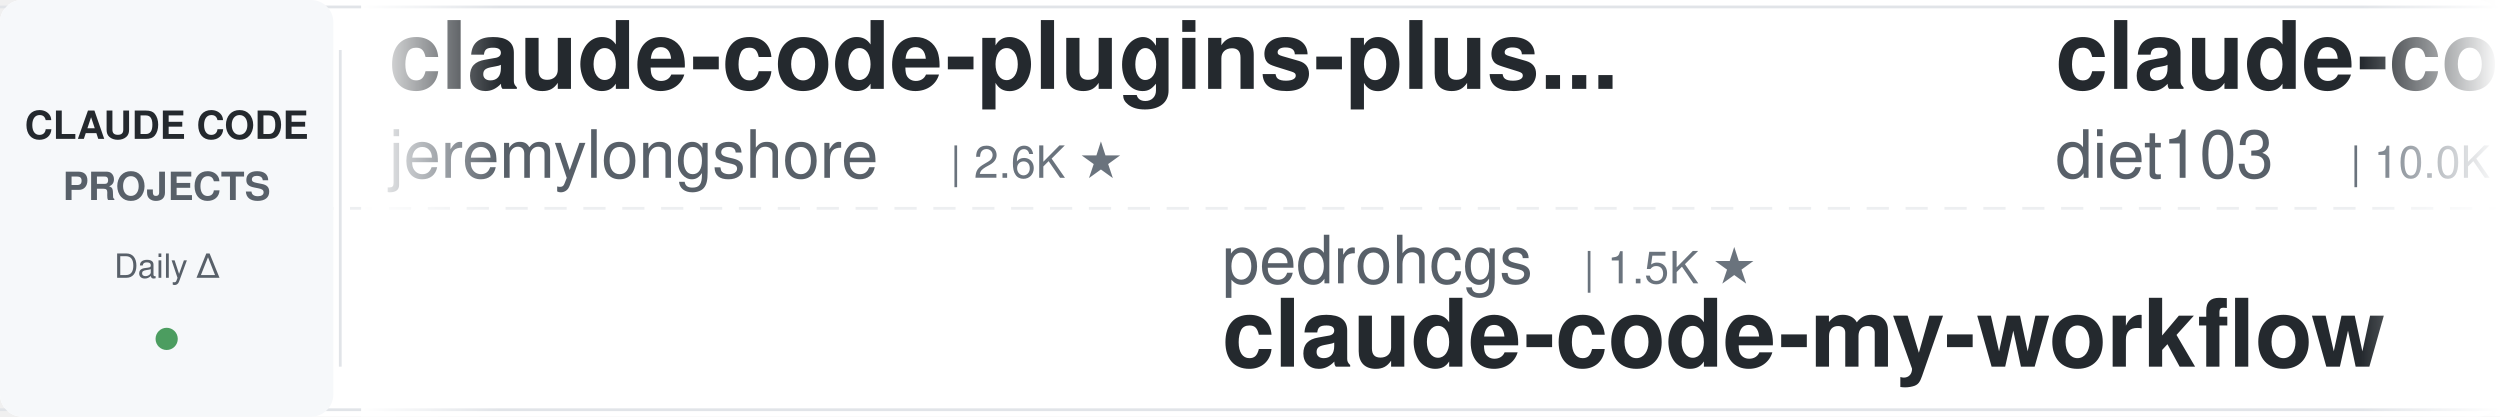
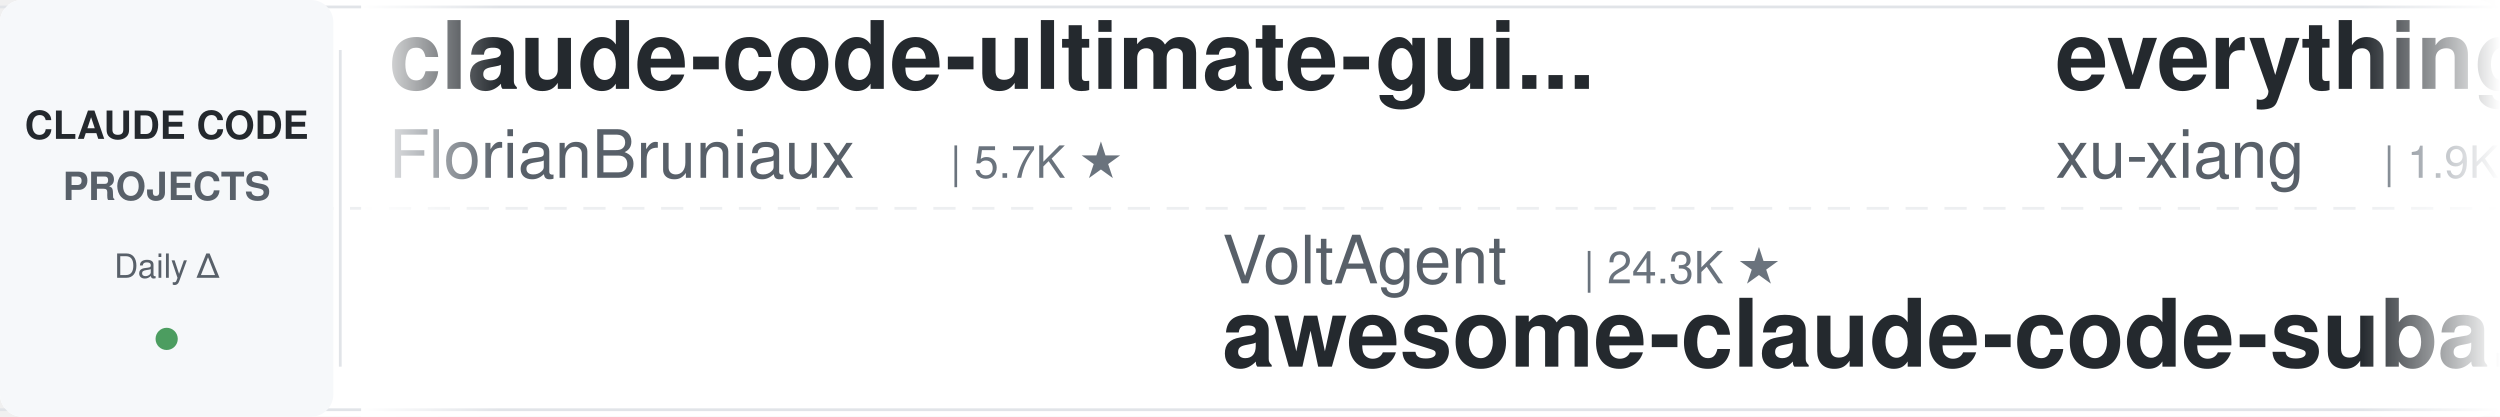
<svg xmlns="http://www.w3.org/2000/svg" width="900" height="150">
  <defs>
    <linearGradient id="leftFade" x1="0%" y1="0%" x2="100%" y2="0%">
      <stop offset="0%" style="stop-color:#ffffff;stop-opacity:1" />
      <stop offset="100%" style="stop-color:#ffffff;stop-opacity:0" />
    </linearGradient>
    <linearGradient id="rightFade" x1="0%" y1="0%" x2="100%" y2="0%">
      <stop offset="0%" style="stop-color:#ffffff;stop-opacity:0" />
      <stop offset="100%" style="stop-color:#ffffff;stop-opacity:1" />
    </linearGradient>
  </defs>
  <rect width="900" height="150" fill="#ffffff" rx="8" />
  <rect x="0" y="2" width="900" height="1" fill="#e1e4e8" />
  <rect x="0" y="147" width="900" height="1" fill="#e1e4e8" />
  <line x1="0" y1="75" x2="900" y2="75" stroke="#e1e4e8" stroke-width="1" stroke-dasharray="8 6" opacity="0.6" />
  <rect x="0" y="0" width="120" height="150" fill="#f6f8fa" rx="8" />
  <text x="60" y="50" font-family="-apple-system, BlinkMacSystemFont, 'Segoe UI', Helvetica, Arial, sans-serif" font-size="14" font-weight="600" fill="#24292e" text-anchor="middle">CLAUDE CODE</text>
  <text x="60" y="72" font-family="-apple-system, BlinkMacSystemFont, 'Segoe UI', Helvetica, Arial, sans-serif" font-size="14" font-weight="600" fill="#586069" text-anchor="middle">PROJECTS</text>
  <text x="60" y="100" font-family="-apple-system, BlinkMacSystemFont, 'Segoe UI', Helvetica, Arial, sans-serif" font-size="12" font-weight="500" fill="#586069" text-anchor="middle">Daily Δ</text>
  <circle cx="60" cy="122" r="4" fill="#22863a" opacity="0.8" />
  <rect x="122" y="18" width="1" height="114" fill="#e1e4e8" />
  <clipPath id="tickerClip">
    <rect x="130" y="0" width="770" height="150" />
  </clipPath>
  <g clip-path="url(#tickerClip)">
    <g id="tickerItems">
      <animateTransform attributeName="transform" attributeType="XML" type="translate" from="0 0" to="-3000 0" dur="54s" repeatCount="indefinite" />
      <g transform="translate(0, 0)">
-         <text x="140" y="32" font-family="-apple-system, BlinkMacSystemFont, 'Segoe UI', Helvetica, Arial, sans-serif" font-size="34" font-weight="600" fill="#24292e">claude-code-plugins-plus...</text>
-         <text x="140" y="64" font-family="-apple-system, BlinkMacSystemFont, 'Segoe UI', Helvetica, Arial, sans-serif" font-size="24" font-weight="400" fill="#586069">jeremylongshore</text>
-         <text x="342" y="64" font-family="-apple-system, BlinkMacSystemFont, 'Segoe UI', Helvetica, Arial, sans-serif" font-size="16" font-weight="500" fill="#6a737d">| 2.6K ★</text>
+         <text x="140" y="32" font-family="-apple-system, BlinkMacSystemFont, 'Segoe UI', Helvetica, Arial, sans-serif" font-size="34" font-weight="600" fill="#24292e">claude-code-ultimate-gui...</text>
+         <text x="140" y="64" font-family="-apple-system, BlinkMacSystemFont, 'Segoe UI', Helvetica, Arial, sans-serif" font-size="24" font-weight="400" fill="#586069">FlorianBruniaux</text>
+         <text x="342" y="64" font-family="-apple-system, BlinkMacSystemFont, 'Segoe UI', Helvetica, Arial, sans-serif" font-size="16" font-weight="500" fill="#6a737d">| 5.7K ★</text>
      </g>
      <g transform="translate(300, 0)">
-         <text x="140" y="102" font-family="-apple-system, BlinkMacSystemFont, 'Segoe UI', Helvetica, Arial, sans-serif" font-size="24" font-weight="400" fill="#586069">pedrohcgs</text>
-         <text x="270" y="102" font-family="-apple-system, BlinkMacSystemFont, 'Segoe UI', Helvetica, Arial, sans-serif" font-size="16" font-weight="500" fill="#6a737d">| 1.5K ★</text>
-         <text x="140" y="132" font-family="-apple-system, BlinkMacSystemFont, 'Segoe UI', Helvetica, Arial, sans-serif" font-size="34" font-weight="600" fill="#24292e">claude-code-my-workflow</text>
+         <text x="140" y="102" font-family="-apple-system, BlinkMacSystemFont, 'Segoe UI', Helvetica, Arial, sans-serif" font-size="24" font-weight="400" fill="#586069">VoltAgent</text>
+         <text x="270" y="102" font-family="-apple-system, BlinkMacSystemFont, 'Segoe UI', Helvetica, Arial, sans-serif" font-size="16" font-weight="500" fill="#6a737d">| 24.3K ★</text>
+         <text x="140" y="132" font-family="-apple-system, BlinkMacSystemFont, 'Segoe UI', Helvetica, Arial, sans-serif" font-size="34" font-weight="600" fill="#24292e">awesome-claude-code-suba...</text>
      </g>
      <g transform="translate(600, 0)">
-         <text x="140" y="32" font-family="-apple-system, BlinkMacSystemFont, 'Segoe UI', Helvetica, Arial, sans-serif" font-size="34" font-weight="600" fill="#24292e">claude-code-infrastructu...</text>
-         <text x="140" y="64" font-family="-apple-system, BlinkMacSystemFont, 'Segoe UI', Helvetica, Arial, sans-serif" font-size="24" font-weight="400" fill="#586069">diet103</text>
-         <text x="246" y="64" font-family="-apple-system, BlinkMacSystemFont, 'Segoe UI', Helvetica, Arial, sans-serif" font-size="16" font-weight="500" fill="#6a737d">| 10.0K ★</text>
+         <text x="140" y="32" font-family="-apple-system, BlinkMacSystemFont, 'Segoe UI', Helvetica, Arial, sans-serif" font-size="34" font-weight="600" fill="#24292e">everything-claude-code-z...</text>
+         <text x="140" y="64" font-family="-apple-system, BlinkMacSystemFont, 'Segoe UI', Helvetica, Arial, sans-serif" font-size="24" font-weight="400" fill="#586069">xu-xiang</text>
+         <text x="258" y="64" font-family="-apple-system, BlinkMacSystemFont, 'Segoe UI', Helvetica, Arial, sans-serif" font-size="16" font-weight="500" fill="#6a737d">| 1.9K ★</text>
      </g>
      <g transform="translate(900, 0)">
-         <text x="140" y="102" font-family="-apple-system, BlinkMacSystemFont, 'Segoe UI', Helvetica, Arial, sans-serif" font-size="24" font-weight="400" fill="#586069">Donchitos</text>
-         <text x="270" y="102" font-family="-apple-system, BlinkMacSystemFont, 'Segoe UI', Helvetica, Arial, sans-serif" font-size="16" font-weight="500" fill="#6a737d">| 23.9K ★</text>
-         <text x="140" y="132" font-family="-apple-system, BlinkMacSystemFont, 'Segoe UI', Helvetica, Arial, sans-serif" font-size="34" font-weight="600" fill="#24292e">Claude-Code-Game-Studios</text>
+         <text x="140" y="102" font-family="-apple-system, BlinkMacSystemFont, 'Segoe UI', Helvetica, Arial, sans-serif" font-size="24" font-weight="400" fill="#586069">andrew-kramer-inno</text>
+         <text x="378" y="102" font-family="-apple-system, BlinkMacSystemFont, 'Segoe UI', Helvetica, Arial, sans-serif" font-size="16" font-weight="500" fill="#6a737d">| 593 ★</text>
+         <text x="140" y="132" font-family="-apple-system, BlinkMacSystemFont, 'Segoe UI', Helvetica, Arial, sans-serif" font-size="34" font-weight="600" fill="#24292e">claude-code-source-build</text>
      </g>
      <g transform="translate(1200, 0)">
-         <text x="140" y="32" font-family="-apple-system, BlinkMacSystemFont, 'Segoe UI', Helvetica, Arial, sans-serif" font-size="34" font-weight="600" fill="#24292e">claude-code-video-toolki...</text>
-         <text x="140" y="64" font-family="-apple-system, BlinkMacSystemFont, 'Segoe UI', Helvetica, Arial, sans-serif" font-size="24" font-weight="400" fill="#586069">digitalsamba</text>
-         <text x="306" y="64" font-family="-apple-system, BlinkMacSystemFont, 'Segoe UI', Helvetica, Arial, sans-serif" font-size="16" font-weight="500" fill="#6a737d">| 1.9K ★</text>
+         <text x="140" y="32" font-family="-apple-system, BlinkMacSystemFont, 'Segoe UI', Helvetica, Arial, sans-serif" font-size="34" font-weight="600" fill="#24292e">claude-code-prompts</text>
+         <text x="140" y="64" font-family="-apple-system, BlinkMacSystemFont, 'Segoe UI', Helvetica, Arial, sans-serif" font-size="24" font-weight="400" fill="#586069">repowise-dev</text>
+         <text x="306" y="64" font-family="-apple-system, BlinkMacSystemFont, 'Segoe UI', Helvetica, Arial, sans-serif" font-size="16" font-weight="500" fill="#6a737d">| 1.2K ★</text>
      </g>
      <g transform="translate(1500, 0)">
-         <text x="140" y="102" font-family="-apple-system, BlinkMacSystemFont, 'Segoe UI', Helvetica, Arial, sans-serif" font-size="24" font-weight="400" fill="#586069">ponponon</text>
-         <text x="258" y="102" font-family="-apple-system, BlinkMacSystemFont, 'Segoe UI', Helvetica, Arial, sans-serif" font-size="16" font-weight="500" fill="#6a737d">| 2.3K ★</text>
-         <text x="140" y="132" font-family="-apple-system, BlinkMacSystemFont, 'Segoe UI', Helvetica, Arial, sans-serif" font-size="34" font-weight="600" fill="#24292e">claude_code_src</text>
+         <text x="140" y="102" font-family="-apple-system, BlinkMacSystemFont, 'Segoe UI', Helvetica, Arial, sans-serif" font-size="24" font-weight="400" fill="#586069">anthropics</text>
+         <text x="282" y="102" font-family="-apple-system, BlinkMacSystemFont, 'Segoe UI', Helvetica, Arial, sans-serif" font-size="16" font-weight="500" fill="#6a737d">| 8.6K ★</text>
+         <text x="140" y="132" font-family="-apple-system, BlinkMacSystemFont, 'Segoe UI', Helvetica, Arial, sans-serif" font-size="34" font-weight="600" fill="#24292e">claude-code-action</text>
      </g>
      <g transform="translate(1800, 0)">
-         <text x="140" y="32" font-family="-apple-system, BlinkMacSystemFont, 'Segoe UI', Helvetica, Arial, sans-serif" font-size="34" font-weight="600" fill="#24292e">claude-code-proxy</text>
-         <text x="140" y="64" font-family="-apple-system, BlinkMacSystemFont, 'Segoe UI', Helvetica, Arial, sans-serif" font-size="24" font-weight="400" fill="#586069">fuergaosi233</text>
-         <text x="306" y="64" font-family="-apple-system, BlinkMacSystemFont, 'Segoe UI', Helvetica, Arial, sans-serif" font-size="16" font-weight="500" fill="#6a737d">| 2.8K ★</text>
+         <text x="140" y="32" font-family="-apple-system, BlinkMacSystemFont, 'Segoe UI', Helvetica, Arial, sans-serif" font-size="34" font-weight="600" fill="#24292e">edmunds-claude-code</text>
+         <text x="140" y="64" font-family="-apple-system, BlinkMacSystemFont, 'Segoe UI', Helvetica, Arial, sans-serif" font-size="24" font-weight="400" fill="#586069">edmund-io</text>
+         <text x="270" y="64" font-family="-apple-system, BlinkMacSystemFont, 'Segoe UI', Helvetica, Arial, sans-serif" font-size="16" font-weight="500" fill="#6a737d">| 1.5K ★</text>
      </g>
      <g transform="translate(2100, 0)">
-         <text x="140" y="102" font-family="-apple-system, BlinkMacSystemFont, 'Segoe UI', Helvetica, Arial, sans-serif" font-size="24" font-weight="400" fill="#586069">jqueryscript</text>
-         <text x="306" y="102" font-family="-apple-system, BlinkMacSystemFont, 'Segoe UI', Helvetica, Arial, sans-serif" font-size="16" font-weight="500" fill="#6a737d">| 499 ★</text>
-         <text x="140" y="132" font-family="-apple-system, BlinkMacSystemFont, 'Segoe UI', Helvetica, Arial, sans-serif" font-size="34" font-weight="600" fill="#24292e">awesome-claude-code</text>
+         <text x="140" y="102" font-family="-apple-system, BlinkMacSystemFont, 'Segoe UI', Helvetica, Arial, sans-serif" font-size="24" font-weight="400" fill="#586069">oboard</text>
+         <text x="234" y="102" font-family="-apple-system, BlinkMacSystemFont, 'Segoe UI', Helvetica, Arial, sans-serif" font-size="16" font-weight="500" fill="#6a737d">| 3.3K ★</text>
+         <text x="140" y="132" font-family="-apple-system, BlinkMacSystemFont, 'Segoe UI', Helvetica, Arial, sans-serif" font-size="34" font-weight="600" fill="#24292e">claude-code-rev</text>
      </g>
      <g transform="translate(2400, 0)">
-         <text x="140" y="32" font-family="-apple-system, BlinkMacSystemFont, 'Segoe UI', Helvetica, Arial, sans-serif" font-size="34" font-weight="600" fill="#24292e">claude-code-router</text>
-         <text x="140" y="64" font-family="-apple-system, BlinkMacSystemFont, 'Segoe UI', Helvetica, Arial, sans-serif" font-size="24" font-weight="400" fill="#586069">musistudio</text>
-         <text x="282" y="64" font-family="-apple-system, BlinkMacSystemFont, 'Segoe UI', Helvetica, Arial, sans-serif" font-size="16" font-weight="500" fill="#6a737d">| 36.7K ★</text>
+         <text x="140" y="32" font-family="-apple-system, BlinkMacSystemFont, 'Segoe UI', Helvetica, Arial, sans-serif" font-size="34" font-weight="600" fill="#24292e">claude-code-templates</text>
+         <text x="140" y="64" font-family="-apple-system, BlinkMacSystemFont, 'Segoe UI', Helvetica, Arial, sans-serif" font-size="24" font-weight="400" fill="#586069">davila7</text>
+         <text x="246" y="64" font-family="-apple-system, BlinkMacSystemFont, 'Segoe UI', Helvetica, Arial, sans-serif" font-size="16" font-weight="500" fill="#6a737d">| 30.2K ★</text>
      </g>
      <g transform="translate(2700, 0)">
-         <text x="140" y="102" font-family="-apple-system, BlinkMacSystemFont, 'Segoe UI', Helvetica, Arial, sans-serif" font-size="24" font-weight="400" fill="#586069">1rgs</text>
-         <text x="210" y="102" font-family="-apple-system, BlinkMacSystemFont, 'Segoe UI', Helvetica, Arial, sans-serif" font-size="16" font-weight="500" fill="#6a737d">| 3.7K ★</text>
-         <text x="140" y="132" font-family="-apple-system, BlinkMacSystemFont, 'Segoe UI', Helvetica, Arial, sans-serif" font-size="34" font-weight="600" fill="#24292e">claude-code-proxy</text>
+         <text x="140" y="102" font-family="-apple-system, BlinkMacSystemFont, 'Segoe UI', Helvetica, Arial, sans-serif" font-size="24" font-weight="400" fill="#586069">jeremylongshore</text>
+         <text x="342" y="102" font-family="-apple-system, BlinkMacSystemFont, 'Segoe UI', Helvetica, Arial, sans-serif" font-size="16" font-weight="500" fill="#6a737d">| 2.6K ★</text>
+         <text x="140" y="132" font-family="-apple-system, BlinkMacSystemFont, 'Segoe UI', Helvetica, Arial, sans-serif" font-size="34" font-weight="600" fill="#24292e">claude-code-plugins-plus...</text>
      </g>
      <g transform="translate(3000, 0)">
-         <text x="140" y="32" font-family="-apple-system, BlinkMacSystemFont, 'Segoe UI', Helvetica, Arial, sans-serif" font-size="34" font-weight="600" fill="#24292e">claude-code-plugins-plus...</text>
-         <text x="140" y="64" font-family="-apple-system, BlinkMacSystemFont, 'Segoe UI', Helvetica, Arial, sans-serif" font-size="24" font-weight="400" fill="#586069">jeremylongshore</text>
-         <text x="342" y="64" font-family="-apple-system, BlinkMacSystemFont, 'Segoe UI', Helvetica, Arial, sans-serif" font-size="16" font-weight="500" fill="#6a737d">| 2.6K ★</text>
+         <text x="140" y="32" font-family="-apple-system, BlinkMacSystemFont, 'Segoe UI', Helvetica, Arial, sans-serif" font-size="34" font-weight="600" fill="#24292e">claude-code-ultimate-gui...</text>
+         <text x="140" y="64" font-family="-apple-system, BlinkMacSystemFont, 'Segoe UI', Helvetica, Arial, sans-serif" font-size="24" font-weight="400" fill="#586069">FlorianBruniaux</text>
+         <text x="342" y="64" font-family="-apple-system, BlinkMacSystemFont, 'Segoe UI', Helvetica, Arial, sans-serif" font-size="16" font-weight="500" fill="#6a737d">| 5.7K ★</text>
      </g>
      <g transform="translate(3300, 0)">
-         <text x="140" y="102" font-family="-apple-system, BlinkMacSystemFont, 'Segoe UI', Helvetica, Arial, sans-serif" font-size="24" font-weight="400" fill="#586069">pedrohcgs</text>
-         <text x="270" y="102" font-family="-apple-system, BlinkMacSystemFont, 'Segoe UI', Helvetica, Arial, sans-serif" font-size="16" font-weight="500" fill="#6a737d">| 1.5K ★</text>
-         <text x="140" y="132" font-family="-apple-system, BlinkMacSystemFont, 'Segoe UI', Helvetica, Arial, sans-serif" font-size="34" font-weight="600" fill="#24292e">claude-code-my-workflow</text>
+         <text x="140" y="102" font-family="-apple-system, BlinkMacSystemFont, 'Segoe UI', Helvetica, Arial, sans-serif" font-size="24" font-weight="400" fill="#586069">VoltAgent</text>
+         <text x="270" y="102" font-family="-apple-system, BlinkMacSystemFont, 'Segoe UI', Helvetica, Arial, sans-serif" font-size="16" font-weight="500" fill="#6a737d">| 24.3K ★</text>
+         <text x="140" y="132" font-family="-apple-system, BlinkMacSystemFont, 'Segoe UI', Helvetica, Arial, sans-serif" font-size="34" font-weight="600" fill="#24292e">awesome-claude-code-suba...</text>
      </g>
      <g transform="translate(3600, 0)">
-         <text x="140" y="32" font-family="-apple-system, BlinkMacSystemFont, 'Segoe UI', Helvetica, Arial, sans-serif" font-size="34" font-weight="600" fill="#24292e">claude-code-infrastructu...</text>
-         <text x="140" y="64" font-family="-apple-system, BlinkMacSystemFont, 'Segoe UI', Helvetica, Arial, sans-serif" font-size="24" font-weight="400" fill="#586069">diet103</text>
-         <text x="246" y="64" font-family="-apple-system, BlinkMacSystemFont, 'Segoe UI', Helvetica, Arial, sans-serif" font-size="16" font-weight="500" fill="#6a737d">| 10.0K ★</text>
+         <text x="140" y="32" font-family="-apple-system, BlinkMacSystemFont, 'Segoe UI', Helvetica, Arial, sans-serif" font-size="34" font-weight="600" fill="#24292e">everything-claude-code-z...</text>
+         <text x="140" y="64" font-family="-apple-system, BlinkMacSystemFont, 'Segoe UI', Helvetica, Arial, sans-serif" font-size="24" font-weight="400" fill="#586069">xu-xiang</text>
+         <text x="258" y="64" font-family="-apple-system, BlinkMacSystemFont, 'Segoe UI', Helvetica, Arial, sans-serif" font-size="16" font-weight="500" fill="#6a737d">| 1.9K ★</text>
      </g>
      <g transform="translate(3900, 0)">
-         <text x="140" y="102" font-family="-apple-system, BlinkMacSystemFont, 'Segoe UI', Helvetica, Arial, sans-serif" font-size="24" font-weight="400" fill="#586069">Donchitos</text>
-         <text x="270" y="102" font-family="-apple-system, BlinkMacSystemFont, 'Segoe UI', Helvetica, Arial, sans-serif" font-size="16" font-weight="500" fill="#6a737d">| 23.9K ★</text>
-         <text x="140" y="132" font-family="-apple-system, BlinkMacSystemFont, 'Segoe UI', Helvetica, Arial, sans-serif" font-size="34" font-weight="600" fill="#24292e">Claude-Code-Game-Studios</text>
+         <text x="140" y="102" font-family="-apple-system, BlinkMacSystemFont, 'Segoe UI', Helvetica, Arial, sans-serif" font-size="24" font-weight="400" fill="#586069">andrew-kramer-inno</text>
+         <text x="378" y="102" font-family="-apple-system, BlinkMacSystemFont, 'Segoe UI', Helvetica, Arial, sans-serif" font-size="16" font-weight="500" fill="#6a737d">| 593 ★</text>
+         <text x="140" y="132" font-family="-apple-system, BlinkMacSystemFont, 'Segoe UI', Helvetica, Arial, sans-serif" font-size="34" font-weight="600" fill="#24292e">claude-code-source-build</text>
      </g>
    </g>
  </g>
  <rect x="130" y="0" width="50" height="150" fill="url(#leftFade)" />
  <rect x="850" y="0" width="50" height="150" fill="url(#rightFade)" />
</svg>
